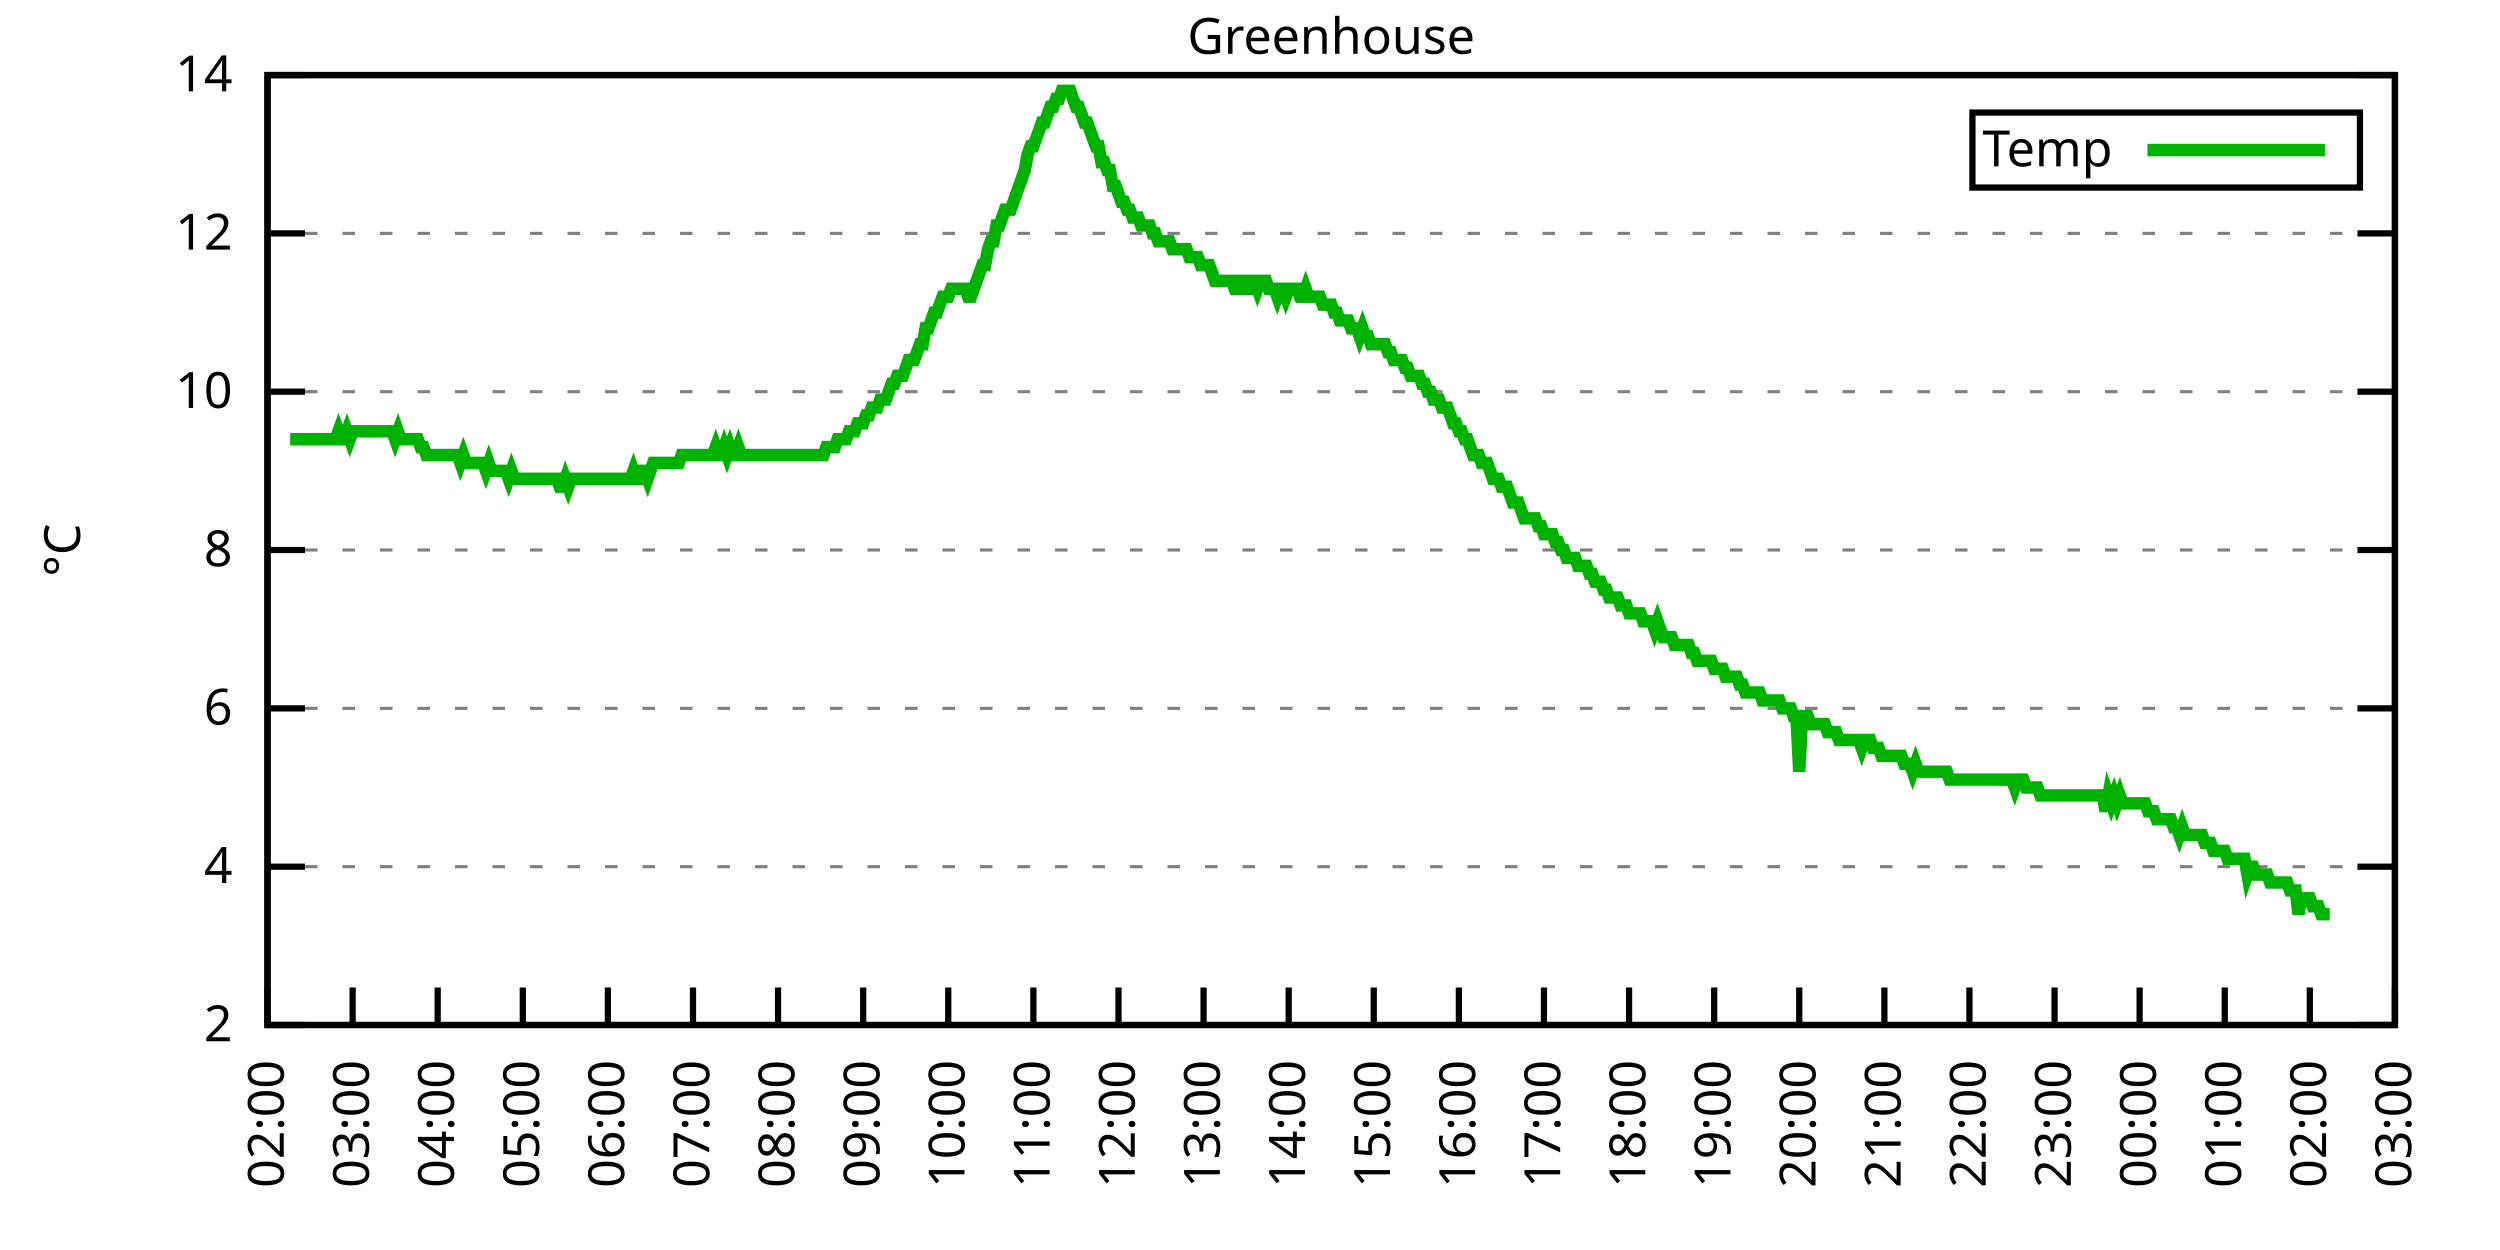
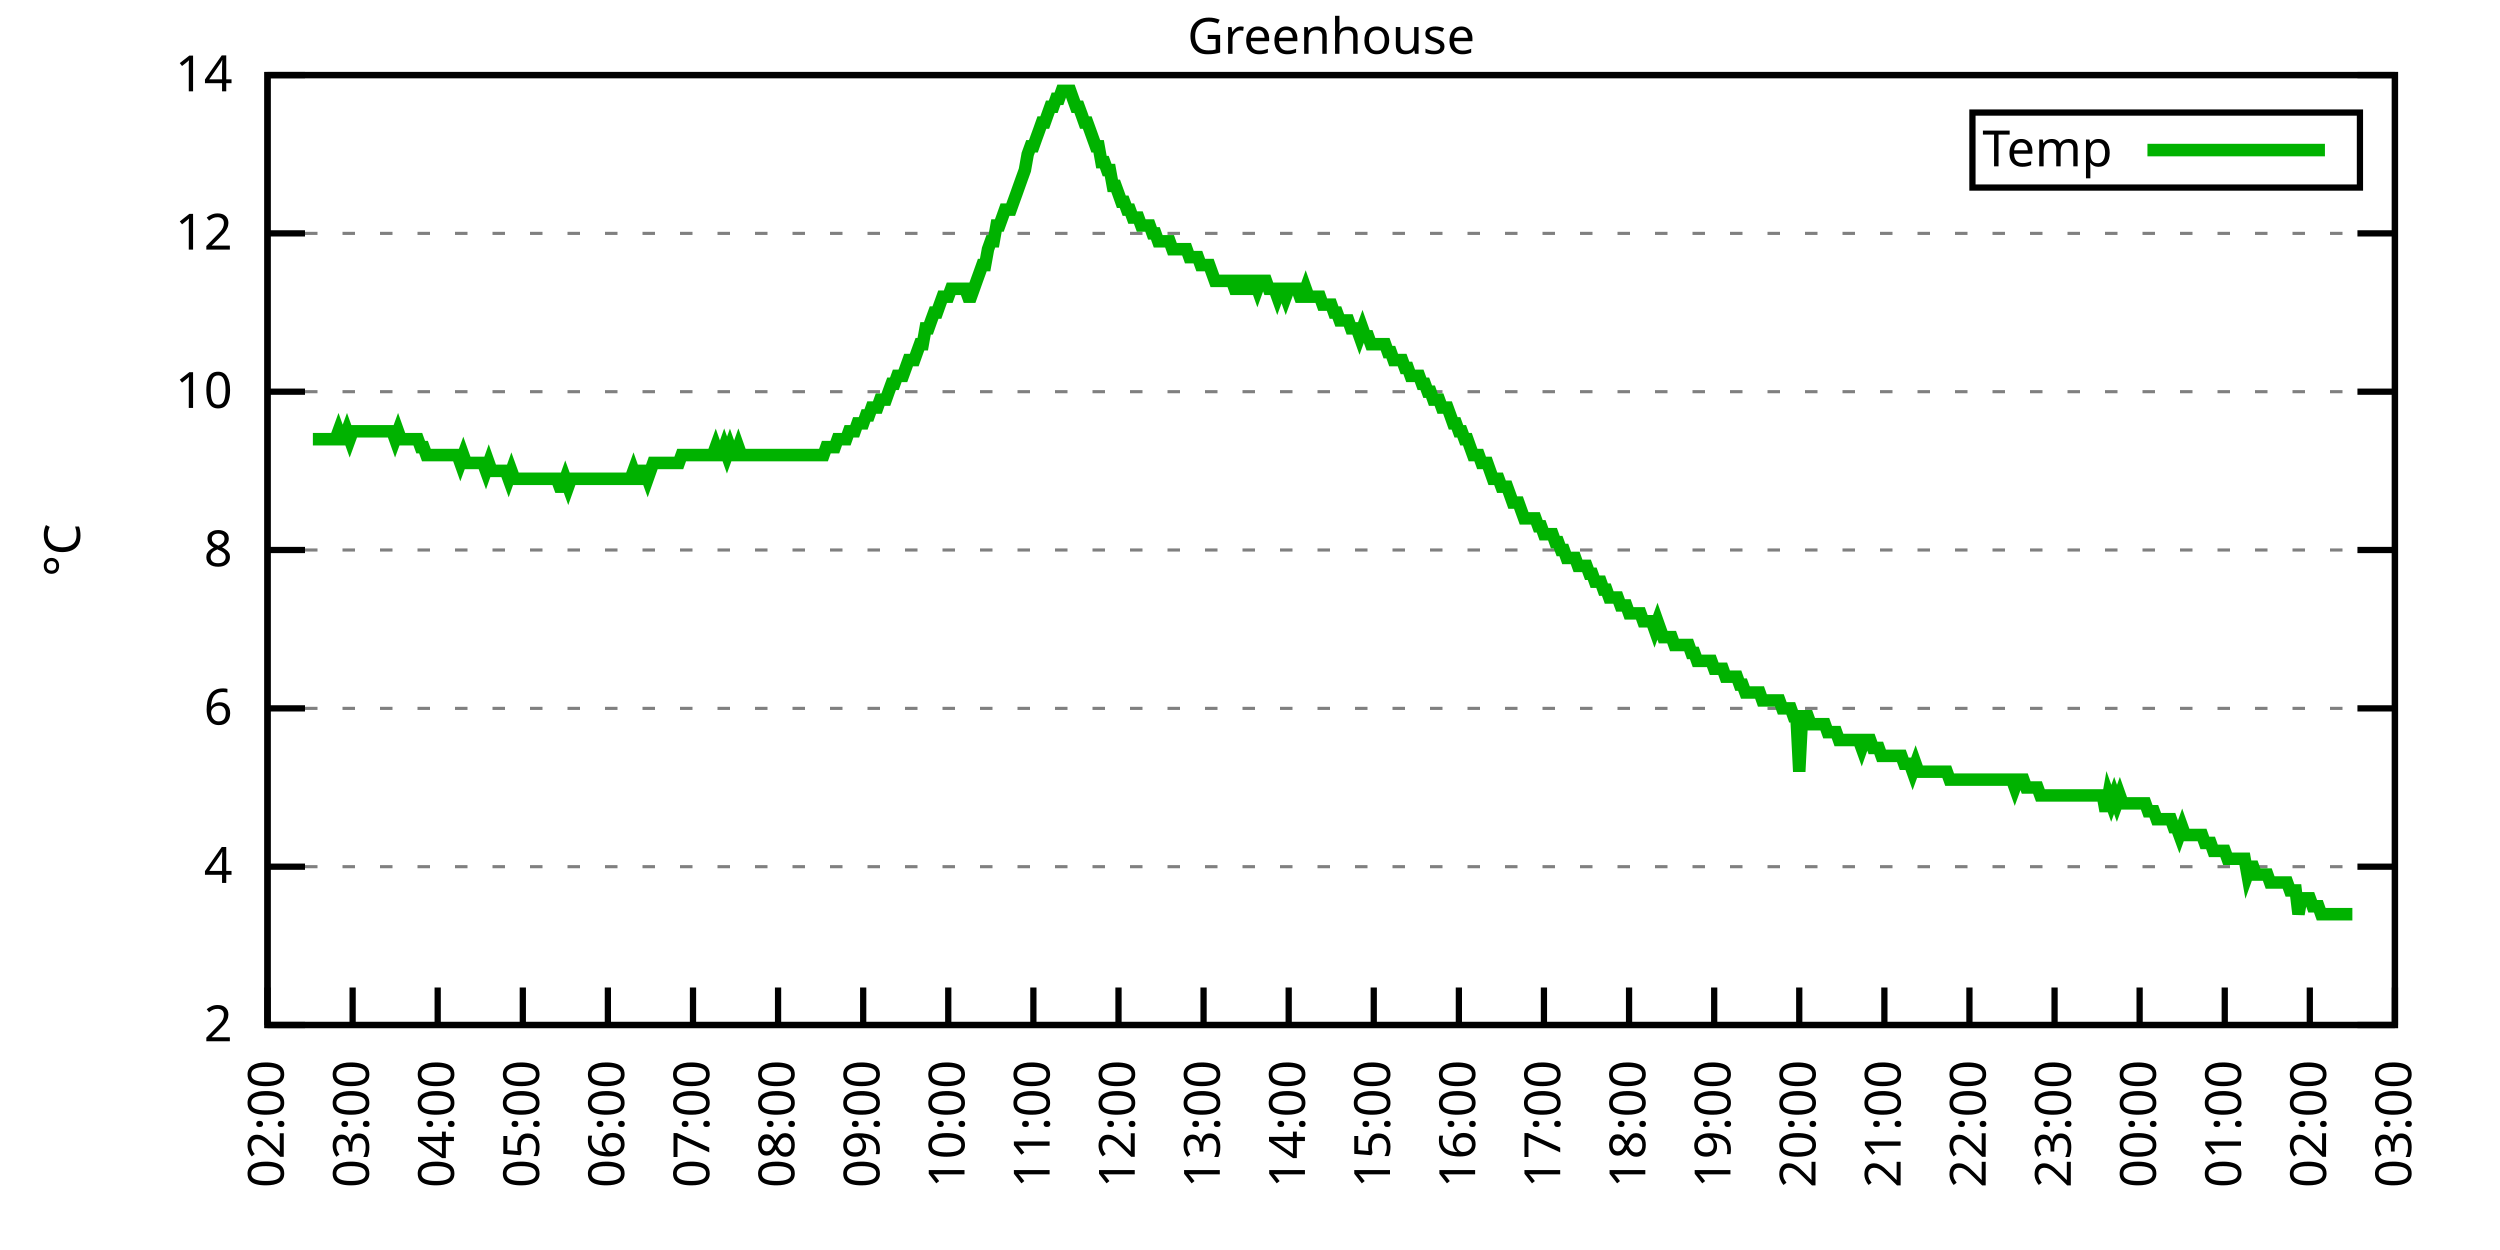
<svg xmlns="http://www.w3.org/2000/svg" xmlns:xlink="http://www.w3.org/1999/xlink" width="400" height="200" viewBox="0 0 400 200">
  <g id="gnuplot_canvas">
    <rect x="0" y="0" width="400" height="200" fill="none" />
    <defs>
      <circle id="gpDot" r="0.5" stroke-width="0.5" stroke="currentColor" />
      <path id="gpPt0" stroke-width="0.333" stroke="currentColor" d="M-1,0 h2 M0,-1 v2" />
      <path id="gpPt1" stroke-width="0.333" stroke="currentColor" d="M-1,-1 L1,1 M1,-1 L-1,1" />
      <path id="gpPt2" stroke-width="0.333" stroke="currentColor" d="M-1,0 L1,0 M0,-1 L0,1 M-1,-1 L1,1 M-1,1 L1,-1" />
      <rect id="gpPt3" stroke-width="0.333" stroke="currentColor" x="-1" y="-1" width="2" height="2" />
      <rect id="gpPt4" stroke-width="0.333" stroke="currentColor" fill="currentColor" x="-1" y="-1" width="2" height="2" />
      <circle id="gpPt5" stroke-width="0.333" stroke="currentColor" cx="0" cy="0" r="1" />
      <use xlink:href="#gpPt5" id="gpPt6" fill="currentColor" stroke="none" />
      <path id="gpPt7" stroke-width="0.333" stroke="currentColor" d="M0,-1.33 L-1.33,0.67 L1.33,0.67 z" />
      <use xlink:href="#gpPt7" id="gpPt8" fill="currentColor" stroke="none" />
      <use xlink:href="#gpPt7" id="gpPt9" stroke="currentColor" transform="rotate(180)" />
      <use xlink:href="#gpPt9" id="gpPt10" fill="currentColor" stroke="none" />
      <use xlink:href="#gpPt3" id="gpPt11" stroke="currentColor" transform="rotate(45)" />
      <use xlink:href="#gpPt11" id="gpPt12" fill="currentColor" stroke="none" />
      <path id="gpPt13" stroke-width="0.333" stroke="currentColor" d="M0,1.330 L1.265,0.411 L0.782,-1.067 L-0.782,-1.076 L-1.265,0.411 z" />
      <use xlink:href="#gpPt13" id="gpPt14" fill="currentColor" stroke="none" />
      <filter id="textbox" filterUnits="objectBoundingBox" x="0" y="0" height="1" width="1">
        <feFlood flood-color="white" flood-opacity="1" result="bgnd" />
        <feComposite in="SourceGraphic" in2="bgnd" operator="atop" />
      </filter>
      <filter id="greybox" filterUnits="objectBoundingBox" x="0" y="0" height="1" width="1">
        <feFlood flood-color="lightgrey" flood-opacity="1" result="grey" />
        <feComposite in="SourceGraphic" in2="grey" operator="atop" />
      </filter>
    </defs>
    <g fill="none" color="white" stroke="currentColor" stroke-width="1.00" stroke-linecap="butt" stroke-linejoin="miter">
</g>
    <g fill="none" color="black" stroke="currentColor" stroke-width="1.00" stroke-linecap="butt" stroke-linejoin="miter">
      <g stroke="none" shape-rendering="crispEdges">
        <polygon fill="rgb(255, 255, 255)" points="42.80,164.00 383.18,164.00 383.18,12.02 42.80,12.02 " />
      </g>
    </g>
    <g fill="none" color="black" stroke="currentColor" stroke-width="1.00" stroke-linecap="butt" stroke-linejoin="miter">
</g>
    <g fill="none" color="black" stroke="black" stroke-width="0.50" stroke-linecap="butt" stroke-linejoin="miter">
</g>
    <g fill="none" color="gray" stroke="currentColor" stroke-width="0.50" stroke-linecap="butt" stroke-linejoin="miter">
      <path stroke="gray" stroke-dasharray="2,4" class="gridline" d="M42.80,164.00 L383.19,164.00  " />
    </g>
    <g fill="none" color="gray" stroke="gray" stroke-width="1.00" stroke-linecap="butt" stroke-linejoin="miter">
</g>
    <g fill="none" color="black" stroke="currentColor" stroke-width="1.00" stroke-linecap="butt" stroke-linejoin="miter">
      <path stroke="black" d="M42.80,164.00 L48.80,164.00 M383.19,164.00 L377.19,164.00  " />
      <g transform="translate(37.20,166.60)" stroke="none" fill="black" font-family="Sans" font-size="8.00" text-anchor="end">
        <text>
          <tspan font-family="Sans"> 2</tspan>
        </text>
      </g>
    </g>
    <g fill="none" color="black" stroke="currentColor" stroke-width="1.00" stroke-linecap="butt" stroke-linejoin="miter">
</g>
    <g fill="none" color="black" stroke="black" stroke-width="0.50" stroke-linecap="butt" stroke-linejoin="miter">
</g>
    <g fill="none" color="gray" stroke="currentColor" stroke-width="0.50" stroke-linecap="butt" stroke-linejoin="miter">
      <path stroke="gray" stroke-dasharray="2,4" class="gridline" d="M42.80,138.67 L383.19,138.67  " />
    </g>
    <g fill="none" color="gray" stroke="gray" stroke-width="1.00" stroke-linecap="butt" stroke-linejoin="miter">
</g>
    <g fill="none" color="black" stroke="currentColor" stroke-width="1.00" stroke-linecap="butt" stroke-linejoin="miter">
      <path stroke="black" d="M42.80,138.67 L48.80,138.67 M383.19,138.67 L377.19,138.67  " />
      <g transform="translate(37.20,141.27)" stroke="none" fill="black" font-family="Sans" font-size="8.00" text-anchor="end">
        <text>
          <tspan font-family="Sans"> 4</tspan>
        </text>
      </g>
    </g>
    <g fill="none" color="black" stroke="currentColor" stroke-width="1.00" stroke-linecap="butt" stroke-linejoin="miter">
</g>
    <g fill="none" color="black" stroke="black" stroke-width="0.50" stroke-linecap="butt" stroke-linejoin="miter">
</g>
    <g fill="none" color="gray" stroke="currentColor" stroke-width="0.50" stroke-linecap="butt" stroke-linejoin="miter">
      <path stroke="gray" stroke-dasharray="2,4" class="gridline" d="M42.80,113.34 L383.19,113.34  " />
    </g>
    <g fill="none" color="gray" stroke="gray" stroke-width="1.00" stroke-linecap="butt" stroke-linejoin="miter">
</g>
    <g fill="none" color="black" stroke="currentColor" stroke-width="1.00" stroke-linecap="butt" stroke-linejoin="miter">
      <path stroke="black" d="M42.80,113.34 L48.80,113.34 M383.19,113.34 L377.19,113.34  " />
      <g transform="translate(37.20,115.94)" stroke="none" fill="black" font-family="Sans" font-size="8.00" text-anchor="end">
        <text>
          <tspan font-family="Sans"> 6</tspan>
        </text>
      </g>
    </g>
    <g fill="none" color="black" stroke="currentColor" stroke-width="1.00" stroke-linecap="butt" stroke-linejoin="miter">
</g>
    <g fill="none" color="black" stroke="black" stroke-width="0.50" stroke-linecap="butt" stroke-linejoin="miter">
</g>
    <g fill="none" color="gray" stroke="currentColor" stroke-width="0.50" stroke-linecap="butt" stroke-linejoin="miter">
      <path stroke="gray" stroke-dasharray="2,4" class="gridline" d="M42.80,88.00 L383.19,88.00  " />
    </g>
    <g fill="none" color="gray" stroke="gray" stroke-width="1.00" stroke-linecap="butt" stroke-linejoin="miter">
</g>
    <g fill="none" color="black" stroke="currentColor" stroke-width="1.00" stroke-linecap="butt" stroke-linejoin="miter">
      <path stroke="black" d="M42.80,88.00 L48.80,88.00 M383.19,88.00 L377.19,88.00  " />
      <g transform="translate(37.20,90.60)" stroke="none" fill="black" font-family="Sans" font-size="8.00" text-anchor="end">
        <text>
          <tspan font-family="Sans"> 8</tspan>
        </text>
      </g>
    </g>
    <g fill="none" color="black" stroke="currentColor" stroke-width="1.00" stroke-linecap="butt" stroke-linejoin="miter">
</g>
    <g fill="none" color="black" stroke="black" stroke-width="0.50" stroke-linecap="butt" stroke-linejoin="miter">
</g>
    <g fill="none" color="gray" stroke="currentColor" stroke-width="0.50" stroke-linecap="butt" stroke-linejoin="miter">
      <path stroke="gray" stroke-dasharray="2,4" class="gridline" d="M42.80,62.67 L383.19,62.67  " />
    </g>
    <g fill="none" color="gray" stroke="gray" stroke-width="1.00" stroke-linecap="butt" stroke-linejoin="miter">
</g>
    <g fill="none" color="black" stroke="currentColor" stroke-width="1.00" stroke-linecap="butt" stroke-linejoin="miter">
      <path stroke="black" d="M42.80,62.67 L48.80,62.67 M383.19,62.67 L377.19,62.67  " />
      <g transform="translate(37.20,65.27)" stroke="none" fill="black" font-family="Sans" font-size="8.00" text-anchor="end">
        <text>
          <tspan font-family="Sans"> 10</tspan>
        </text>
      </g>
    </g>
    <g fill="none" color="black" stroke="currentColor" stroke-width="1.00" stroke-linecap="butt" stroke-linejoin="miter">
</g>
    <g fill="none" color="black" stroke="black" stroke-width="0.50" stroke-linecap="butt" stroke-linejoin="miter">
</g>
    <g fill="none" color="gray" stroke="currentColor" stroke-width="0.50" stroke-linecap="butt" stroke-linejoin="miter">
      <path stroke="gray" stroke-dasharray="2,4" class="gridline" d="M42.80,37.34 L383.19,37.34  " />
    </g>
    <g fill="none" color="gray" stroke="gray" stroke-width="1.00" stroke-linecap="butt" stroke-linejoin="miter">
</g>
    <g fill="none" color="black" stroke="currentColor" stroke-width="1.00" stroke-linecap="butt" stroke-linejoin="miter">
      <path stroke="black" d="M42.80,37.34 L48.80,37.34 M383.19,37.34 L377.19,37.34  " />
      <g transform="translate(37.20,39.94)" stroke="none" fill="black" font-family="Sans" font-size="8.00" text-anchor="end">
        <text>
          <tspan font-family="Sans"> 12</tspan>
        </text>
      </g>
    </g>
    <g fill="none" color="black" stroke="currentColor" stroke-width="1.00" stroke-linecap="butt" stroke-linejoin="miter">
</g>
    <g fill="none" color="black" stroke="black" stroke-width="0.50" stroke-linecap="butt" stroke-linejoin="miter">
</g>
    <g fill="none" color="gray" stroke="currentColor" stroke-width="0.50" stroke-linecap="butt" stroke-linejoin="miter">
      <path stroke="gray" stroke-dasharray="2,4" class="gridline" d="M42.80,12.01 L383.19,12.01  " />
    </g>
    <g fill="none" color="gray" stroke="gray" stroke-width="1.00" stroke-linecap="butt" stroke-linejoin="miter">
</g>
    <g fill="none" color="black" stroke="currentColor" stroke-width="1.00" stroke-linecap="butt" stroke-linejoin="miter">
      <path stroke="black" d="M42.80,12.01 L48.80,12.01 M383.19,12.01 L377.19,12.01  " />
      <g transform="translate(37.20,14.61)" stroke="none" fill="black" font-family="Sans" font-size="8.00" text-anchor="end">
        <text>
          <tspan font-family="Sans"> 14</tspan>
        </text>
      </g>
    </g>
    <g fill="none" color="black" stroke="currentColor" stroke-width="1.00" stroke-linecap="butt" stroke-linejoin="miter">
      <path stroke="black" d="M42.80,164.00 L42.80,158.00  " />
      <g transform="translate(45.40,169.60) rotate(270.00)" stroke="none" fill="black" font-family="Sans" font-size="8.00" text-anchor="end">
        <text>
          <tspan font-family="Sans">02:00</tspan>
        </text>
      </g>
    </g>
    <g fill="none" color="black" stroke="currentColor" stroke-width="1.00" stroke-linecap="butt" stroke-linejoin="miter">
      <path stroke="black" d="M56.42,164.00 L56.42,158.00  " />
      <g transform="translate(59.02,169.60) rotate(270.00)" stroke="none" fill="black" font-family="Sans" font-size="8.00" text-anchor="end">
        <text>
          <tspan font-family="Sans">03:00</tspan>
        </text>
      </g>
    </g>
    <g fill="none" color="black" stroke="currentColor" stroke-width="1.00" stroke-linecap="butt" stroke-linejoin="miter">
      <path stroke="black" d="M70.03,164.00 L70.03,158.00  " />
      <g transform="translate(72.63,169.60) rotate(270.00)" stroke="none" fill="black" font-family="Sans" font-size="8.00" text-anchor="end">
        <text>
          <tspan font-family="Sans">04:00</tspan>
        </text>
      </g>
    </g>
    <g fill="none" color="black" stroke="currentColor" stroke-width="1.00" stroke-linecap="butt" stroke-linejoin="miter">
      <path stroke="black" d="M83.65,164.00 L83.65,158.00  " />
      <g transform="translate(86.25,169.60) rotate(270.00)" stroke="none" fill="black" font-family="Sans" font-size="8.00" text-anchor="end">
        <text>
          <tspan font-family="Sans">05:00</tspan>
        </text>
      </g>
    </g>
    <g fill="none" color="black" stroke="currentColor" stroke-width="1.00" stroke-linecap="butt" stroke-linejoin="miter">
      <path stroke="black" d="M97.26,164.00 L97.26,158.00  " />
      <g transform="translate(99.86,169.60) rotate(270.00)" stroke="none" fill="black" font-family="Sans" font-size="8.00" text-anchor="end">
        <text>
          <tspan font-family="Sans">06:00</tspan>
        </text>
      </g>
    </g>
    <g fill="none" color="black" stroke="currentColor" stroke-width="1.00" stroke-linecap="butt" stroke-linejoin="miter">
      <path stroke="black" d="M110.88,164.00 L110.88,158.00  " />
      <g transform="translate(113.48,169.60) rotate(270.00)" stroke="none" fill="black" font-family="Sans" font-size="8.00" text-anchor="end">
        <text>
          <tspan font-family="Sans">07:00</tspan>
        </text>
      </g>
    </g>
    <g fill="none" color="black" stroke="currentColor" stroke-width="1.00" stroke-linecap="butt" stroke-linejoin="miter">
      <path stroke="black" d="M124.49,164.00 L124.49,158.00  " />
      <g transform="translate(127.09,169.60) rotate(270.00)" stroke="none" fill="black" font-family="Sans" font-size="8.00" text-anchor="end">
        <text>
          <tspan font-family="Sans">08:00</tspan>
        </text>
      </g>
    </g>
    <g fill="none" color="black" stroke="currentColor" stroke-width="1.00" stroke-linecap="butt" stroke-linejoin="miter">
      <path stroke="black" d="M138.11,164.00 L138.11,158.00  " />
      <g transform="translate(140.71,169.60) rotate(270.00)" stroke="none" fill="black" font-family="Sans" font-size="8.00" text-anchor="end">
        <text>
          <tspan font-family="Sans">09:00</tspan>
        </text>
      </g>
    </g>
    <g fill="none" color="black" stroke="currentColor" stroke-width="1.00" stroke-linecap="butt" stroke-linejoin="miter">
      <path stroke="black" d="M151.72,164.00 L151.72,158.00  " />
      <g transform="translate(154.32,169.60) rotate(270.00)" stroke="none" fill="black" font-family="Sans" font-size="8.00" text-anchor="end">
        <text>
          <tspan font-family="Sans">10:00</tspan>
        </text>
      </g>
    </g>
    <g fill="none" color="black" stroke="currentColor" stroke-width="1.00" stroke-linecap="butt" stroke-linejoin="miter">
      <path stroke="black" d="M165.34,164.00 L165.34,158.00  " />
      <g transform="translate(167.94,169.60) rotate(270.00)" stroke="none" fill="black" font-family="Sans" font-size="8.00" text-anchor="end">
        <text>
          <tspan font-family="Sans">11:00</tspan>
        </text>
      </g>
    </g>
    <g fill="none" color="black" stroke="currentColor" stroke-width="1.00" stroke-linecap="butt" stroke-linejoin="miter">
      <path stroke="black" d="M178.96,164.00 L178.96,158.00  " />
      <g transform="translate(181.56,169.60) rotate(270.00)" stroke="none" fill="black" font-family="Sans" font-size="8.00" text-anchor="end">
        <text>
          <tspan font-family="Sans">12:00</tspan>
        </text>
      </g>
    </g>
    <g fill="none" color="black" stroke="currentColor" stroke-width="1.00" stroke-linecap="butt" stroke-linejoin="miter">
      <path stroke="black" d="M192.57,164.00 L192.57,158.00  " />
      <g transform="translate(195.17,169.60) rotate(270.00)" stroke="none" fill="black" font-family="Sans" font-size="8.00" text-anchor="end">
        <text>
          <tspan font-family="Sans">13:00</tspan>
        </text>
      </g>
    </g>
    <g fill="none" color="black" stroke="currentColor" stroke-width="1.00" stroke-linecap="butt" stroke-linejoin="miter">
      <path stroke="black" d="M206.19,164.00 L206.19,158.00  " />
      <g transform="translate(208.79,169.60) rotate(270.00)" stroke="none" fill="black" font-family="Sans" font-size="8.00" text-anchor="end">
        <text>
          <tspan font-family="Sans">14:00</tspan>
        </text>
      </g>
    </g>
    <g fill="none" color="black" stroke="currentColor" stroke-width="1.00" stroke-linecap="butt" stroke-linejoin="miter">
      <path stroke="black" d="M219.80,164.00 L219.80,158.00  " />
      <g transform="translate(222.40,169.60) rotate(270.00)" stroke="none" fill="black" font-family="Sans" font-size="8.00" text-anchor="end">
        <text>
          <tspan font-family="Sans">15:00</tspan>
        </text>
      </g>
    </g>
    <g fill="none" color="black" stroke="currentColor" stroke-width="1.00" stroke-linecap="butt" stroke-linejoin="miter">
      <path stroke="black" d="M233.42,164.00 L233.42,158.00  " />
      <g transform="translate(236.02,169.60) rotate(270.00)" stroke="none" fill="black" font-family="Sans" font-size="8.00" text-anchor="end">
        <text>
          <tspan font-family="Sans">16:00</tspan>
        </text>
      </g>
    </g>
    <g fill="none" color="black" stroke="currentColor" stroke-width="1.00" stroke-linecap="butt" stroke-linejoin="miter">
      <path stroke="black" d="M247.03,164.00 L247.03,158.00  " />
      <g transform="translate(249.63,169.60) rotate(270.00)" stroke="none" fill="black" font-family="Sans" font-size="8.00" text-anchor="end">
        <text>
          <tspan font-family="Sans">17:00</tspan>
        </text>
      </g>
    </g>
    <g fill="none" color="black" stroke="currentColor" stroke-width="1.00" stroke-linecap="butt" stroke-linejoin="miter">
      <path stroke="black" d="M260.65,164.00 L260.65,158.00  " />
      <g transform="translate(263.25,169.60) rotate(270.00)" stroke="none" fill="black" font-family="Sans" font-size="8.00" text-anchor="end">
        <text>
          <tspan font-family="Sans">18:00</tspan>
        </text>
      </g>
    </g>
    <g fill="none" color="black" stroke="currentColor" stroke-width="1.00" stroke-linecap="butt" stroke-linejoin="miter">
      <path stroke="black" d="M274.27,164.00 L274.27,158.00  " />
      <g transform="translate(276.87,169.60) rotate(270.00)" stroke="none" fill="black" font-family="Sans" font-size="8.00" text-anchor="end">
        <text>
          <tspan font-family="Sans">19:00</tspan>
        </text>
      </g>
    </g>
    <g fill="none" color="black" stroke="currentColor" stroke-width="1.00" stroke-linecap="butt" stroke-linejoin="miter">
      <path stroke="black" d="M287.88,164.00 L287.88,158.00  " />
      <g transform="translate(290.48,169.60) rotate(270.00)" stroke="none" fill="black" font-family="Sans" font-size="8.00" text-anchor="end">
        <text>
          <tspan font-family="Sans">20:00</tspan>
        </text>
      </g>
    </g>
    <g fill="none" color="black" stroke="currentColor" stroke-width="1.00" stroke-linecap="butt" stroke-linejoin="miter">
      <path stroke="black" d="M301.50,164.00 L301.50,158.00  " />
      <g transform="translate(304.10,169.60) rotate(270.00)" stroke="none" fill="black" font-family="Sans" font-size="8.00" text-anchor="end">
        <text>
          <tspan font-family="Sans">21:00</tspan>
        </text>
      </g>
    </g>
    <g fill="none" color="black" stroke="currentColor" stroke-width="1.00" stroke-linecap="butt" stroke-linejoin="miter">
      <path stroke="black" d="M315.11,164.00 L315.11,158.00  " />
      <g transform="translate(317.71,169.60) rotate(270.00)" stroke="none" fill="black" font-family="Sans" font-size="8.00" text-anchor="end">
        <text>
          <tspan font-family="Sans">22:00</tspan>
        </text>
      </g>
    </g>
    <g fill="none" color="black" stroke="currentColor" stroke-width="1.00" stroke-linecap="butt" stroke-linejoin="miter">
      <path stroke="black" d="M328.73,164.00 L328.73,158.00  " />
      <g transform="translate(331.33,169.60) rotate(270.00)" stroke="none" fill="black" font-family="Sans" font-size="8.00" text-anchor="end">
        <text>
          <tspan font-family="Sans">23:00</tspan>
        </text>
      </g>
    </g>
    <g fill="none" color="black" stroke="currentColor" stroke-width="1.00" stroke-linecap="butt" stroke-linejoin="miter">
      <path stroke="black" d="M342.34,164.00 L342.34,158.00  " />
      <g transform="translate(344.94,169.60) rotate(270.00)" stroke="none" fill="black" font-family="Sans" font-size="8.00" text-anchor="end">
        <text>
          <tspan font-family="Sans">00:00</tspan>
        </text>
      </g>
    </g>
    <g fill="none" color="black" stroke="currentColor" stroke-width="1.00" stroke-linecap="butt" stroke-linejoin="miter">
      <path stroke="black" d="M355.96,164.00 L355.96,158.00  " />
      <g transform="translate(358.56,169.60) rotate(270.00)" stroke="none" fill="black" font-family="Sans" font-size="8.00" text-anchor="end">
        <text>
          <tspan font-family="Sans">01:00</tspan>
        </text>
      </g>
    </g>
    <g fill="none" color="black" stroke="currentColor" stroke-width="1.00" stroke-linecap="butt" stroke-linejoin="miter">
      <path stroke="black" d="M369.57,164.00 L369.57,158.00  " />
      <g transform="translate(372.17,169.60) rotate(270.00)" stroke="none" fill="black" font-family="Sans" font-size="8.00" text-anchor="end">
        <text>
          <tspan font-family="Sans">02:00</tspan>
        </text>
      </g>
    </g>
    <g fill="none" color="black" stroke="currentColor" stroke-width="1.00" stroke-linecap="butt" stroke-linejoin="miter">
      <path stroke="black" d="M383.19,164.00 L383.19,158.00  " />
      <g transform="translate(385.79,169.60) rotate(270.00)" stroke="none" fill="black" font-family="Sans" font-size="8.00" text-anchor="end">
        <text>
          <tspan font-family="Sans">03:00</tspan>
        </text>
      </g>
    </g>
    <g fill="none" color="black" stroke="currentColor" stroke-width="1.00" stroke-linecap="butt" stroke-linejoin="miter">
</g>
    <g fill="none" color="black" stroke="currentColor" stroke-width="1.00" stroke-linecap="butt" stroke-linejoin="miter">
      <path stroke="black" d="M42.80,12.01 L42.80,164.00 L383.19,164.00 L383.19,12.01 L42.80,12.01 Z  " />
    </g>
    <g fill="none" color="black" stroke="currentColor" stroke-width="1.00" stroke-linecap="butt" stroke-linejoin="miter">
</g>
    <g fill="none" color="black" stroke="currentColor" stroke-width="1.00" stroke-linecap="butt" stroke-linejoin="miter">
      <path stroke="black" d="M315.59,30.01 L315.59,18.01 L377.59,18.01 L377.59,30.01 L315.59,30.01 Z  " />
    </g>
    <g id="Greenhouse_plot_1">
      <g fill="none" color="white" stroke="black" stroke-width="2.00" stroke-linecap="butt" stroke-linejoin="miter">
</g>
      <g fill="none" color="black" stroke="currentColor" stroke-width="2.00" stroke-linecap="butt" stroke-linejoin="miter">
        <g transform="translate(337.99,26.61)" stroke="none" fill="black" font-family="Sans" font-size="8.00" text-anchor="end">
          <text>
            <tspan font-family="Sans">Temp</tspan>
          </text>
        </g>
      </g>
      <g fill="none" color="black" stroke="currentColor" stroke-width="2.00" stroke-linecap="butt" stroke-linejoin="miter">
-         <path stroke="rgb(  0, 178,   0)" d="M343.59,24.01 L371.99,24.01 M46.43,70.27 L46.88,70.27 L47.34,70.27 L47.79,70.27 L48.25,70.27 L48.70,70.27   L49.15,70.27 L49.61,70.27 L50.06,70.27 L50.52,70.27 L50.97,70.27 L51.42,70.27 L51.88,70.27 L52.33,70.27   L52.78,70.27 L53.24,70.27 L53.69,70.27 L54.15,69.01 L54.60,70.27 L55.05,70.27 L55.51,69.01 L55.96,70.27   L56.42,69.01 L56.87,69.01 L57.32,69.01 L57.78,69.01 L58.23,69.01 L58.68,69.01 L59.14,69.01 L59.59,69.01   L60.05,69.01 L60.50,69.01 L60.95,69.01 L61.41,69.01 L61.86,69.01 L62.32,69.01 L62.77,69.01 L63.22,70.27   L63.68,69.01 L64.13,70.27 L64.58,70.27 L65.04,70.27 L65.49,70.27 L65.95,70.27 L66.40,70.27 L66.85,70.27   L67.31,71.54 L67.76,71.54 L68.22,72.81 L68.67,72.81 L69.12,72.81 L69.58,72.81 L70.03,72.81 L70.49,72.81   L70.94,72.81 L71.39,72.81 L71.85,72.81 L72.30,72.81 L72.75,72.81 L73.21,72.81 L73.66,74.07 L74.12,72.81   L74.57,74.07 L75.02,74.07 L75.48,74.07 L75.93,74.07 L76.39,74.07 L76.84,74.07 L77.29,74.07 L77.75,75.34   L78.20,74.07 L78.65,75.34 L79.11,75.34 L79.56,75.34 L80.02,75.34 L80.47,75.34 L80.92,75.34 L81.38,76.61   L81.83,75.34 L82.29,76.61 L82.74,76.61 L83.19,76.61 L83.65,76.61 L84.10,76.61 L84.55,76.61 L85.01,76.61   L85.46,76.61 L85.92,76.61 L86.37,76.61 L86.82,76.61 L87.28,76.61 L87.73,76.61 L88.19,76.61 L88.64,76.61   L89.09,76.61 L89.55,77.87 L90.00,77.87 L90.45,76.61 L90.91,77.87 L91.36,76.61 L91.82,76.61 L92.27,76.61   L92.72,76.61 L93.18,76.61 L93.63,76.61 L94.09,76.61 L94.54,76.61 L94.99,76.61 L95.45,76.61 L95.90,76.61   L96.35,76.61 L96.81,76.61 L97.26,76.61 L97.72,76.61 L98.17,76.61 L98.62,76.61 L99.08,76.61 L99.53,76.61   L99.99,76.61 L100.44,76.61 L100.89,76.61 L101.35,75.34 L101.80,76.61 L102.25,76.61 L102.71,75.34 L103.16,75.34   L103.62,76.61 L104.07,75.34 L104.52,74.07 L104.98,74.07 L105.43,74.07 L105.89,74.07 L106.34,74.07 L106.79,74.07   L107.25,74.07 L107.70,74.07 L108.15,74.07 L108.61,74.07 L109.06,72.81 L109.52,72.81 L109.97,72.81 L110.42,72.81   L110.88,72.81 L111.33,72.81 L111.79,72.81 L112.24,72.81 L112.69,72.81 L113.15,72.81 L113.60,72.81 L114.05,72.81   L114.51,71.54 L114.96,72.81 L115.42,72.81 L115.87,71.54 L116.32,72.81 L116.78,71.54 L117.23,72.81 L117.69,72.81   L118.14,71.54 L118.59,72.81 L119.05,72.81 L119.50,72.81 L119.96,72.81 L120.41,72.81 L120.86,72.81 L121.32,72.81   L121.77,72.81 L122.22,72.81 L122.68,72.81 L123.13,72.81 L123.59,72.81 L124.04,72.81 L124.49,72.81 L124.95,72.81   L125.40,72.81 L125.86,72.81 L126.31,72.81 L126.76,72.81 L127.22,72.81 L127.67,72.81 L128.12,72.81 L128.58,72.81   L129.03,72.81 L129.49,72.81 L129.94,72.81 L130.39,72.81 L130.85,72.81 L131.30,72.81 L131.76,72.81 L132.21,71.54   L132.66,71.54 L133.12,71.54 L133.57,71.54 L134.02,70.27 L134.48,70.27 L134.93,70.27 L135.39,70.27 L135.84,69.01   L136.29,69.01 L136.75,69.01 L137.20,67.74 L137.66,67.74 L138.11,67.74 L138.56,66.47 L139.02,66.47 L139.47,65.21   L139.92,65.21 L140.38,65.21 L140.83,63.94 L141.29,63.94 L141.74,63.94 L142.19,62.67 L142.65,61.41 L143.10,61.41   L143.56,60.14 L144.01,60.14 L144.46,60.14 L144.92,58.87 L145.37,57.61 L145.82,57.61 L146.28,57.61 L146.73,56.34   L147.19,55.07 L147.64,55.07 L148.09,52.54 L148.55,52.54 L149.00,51.27 L149.46,50.01 L149.91,50.01 L150.36,48.74   L150.82,47.47 L151.27,47.47 L151.72,47.47 L152.18,46.21 L152.63,46.21 L153.09,46.21 L153.54,46.21 L153.99,46.21   L154.45,46.21 L154.90,47.47 L155.36,47.47 L155.81,46.21 L156.26,44.94 L156.72,43.67 L157.17,42.41 L157.62,42.41   L158.08,39.87 L158.53,38.61 L158.99,38.61 L159.44,36.08 L159.89,36.08 L160.35,34.81 L160.80,33.54 L161.26,33.54   L161.71,33.54 L162.16,32.28 L162.62,31.01 L163.07,29.74 L163.52,28.48 L163.98,27.21 L164.43,24.68 L164.89,23.41   L165.34,23.41 L165.79,22.14 L166.25,20.88 L166.70,19.61 L167.16,19.61 L167.61,18.34 L168.06,17.08 L168.52,17.08   L168.97,15.81 L169.43,15.81 L169.88,14.54 L170.33,14.54 L170.79,14.54 L171.24,14.54 L171.69,15.81 L172.15,17.08   L172.60,17.08 L173.06,18.34 L173.51,19.61 L173.96,19.61 L174.42,20.88 L174.87,22.14 L175.33,23.41 L175.78,23.41   L176.23,25.94 L176.69,25.94 L177.14,27.21 L177.59,27.21 L178.05,29.74 L178.50,29.74 L178.96,31.01 L179.41,32.28   L179.86,32.28 L180.32,33.54 L180.77,33.54 L181.23,34.81 L181.68,34.81 L182.13,34.81 L182.59,36.08 L183.04,36.08   L183.49,36.08 L183.95,36.08 L184.40,37.34 L184.86,37.34 L185.31,38.61 L185.76,38.61 L186.22,38.61 L186.67,38.61   L187.13,38.61 L187.58,39.87 L188.03,39.87 L188.49,39.87 L188.94,39.87 L189.39,39.87 L189.85,39.87 L190.30,41.14   L190.76,41.14 L191.21,41.14 L191.66,41.14 L192.12,42.41 L192.57,42.41 L193.03,42.41 L193.48,42.41 L193.93,43.67   L194.39,44.94 L194.84,44.94 L195.29,44.94 L195.75,44.94 L196.20,44.94 L196.66,44.94 L197.11,44.94 L197.56,46.21   L198.02,46.21 L198.47,44.94 L198.93,44.94 L199.38,46.21 L199.83,46.21 L200.29,44.94 L200.74,44.94 L201.19,46.21   L201.65,44.94 L202.10,44.94 L202.56,44.94 L203.01,46.21 L203.46,46.21 L203.92,46.21 L204.37,47.47 L204.83,46.21   L205.28,46.21 L205.73,47.47 L206.19,46.21 L206.64,46.21 L207.09,46.21 L207.55,46.21 L208.00,47.47 L208.46,47.47   L208.91,46.21 L209.36,47.47 L209.82,47.47 L210.27,47.47 L210.73,47.47 L211.18,47.47 L211.63,48.74 L212.09,48.74   L212.54,48.74 L213.00,48.74 L213.45,50.01 L213.90,50.01 L214.36,51.27 L214.81,51.27 L215.26,51.27 L215.72,51.27   L216.17,52.54 L216.63,52.54 L217.08,52.54 L217.53,53.81 L217.99,52.54 L218.44,53.81 L218.90,53.81 L219.35,55.07   L219.80,55.07 L220.26,55.07 L220.71,55.07 L221.16,55.07 L221.62,55.07 L222.07,56.34 L222.53,56.34 L222.98,57.61   L223.43,57.61 L223.89,57.61 L224.34,57.61 L224.80,58.87 L225.25,58.87 L225.70,60.14 L226.16,60.14 L226.61,60.14   L227.06,60.14 L227.52,61.41 L227.97,61.41 L228.43,62.67 L228.88,62.67 L229.33,63.94 L229.79,63.94 L230.24,63.94   L230.70,65.21 L231.15,65.21 L231.60,65.21 L232.06,66.47 L232.51,67.74 L232.96,67.74 L233.42,69.01 L233.87,69.01   L234.33,70.27 L234.78,70.27 L235.23,71.54 L235.69,72.81 L236.14,72.81 L236.60,72.81 L237.05,74.07 L237.50,74.07   L237.96,74.07 L238.41,75.34 L238.86,76.61 L239.32,76.61 L239.77,76.61 L240.23,77.87 L240.68,77.87 L241.13,77.87   L241.59,79.14 L242.04,80.41 L242.50,80.41 L242.95,80.41 L243.40,81.67 L243.86,82.94 L244.31,82.94 L244.76,82.94   L245.22,82.94 L245.67,82.94 L246.13,84.21 L246.58,84.21 L247.03,85.47 L247.49,85.47 L247.94,85.47 L248.40,85.47   L248.85,86.74 L249.30,86.74 L249.76,88.00 L250.21,88.00 L250.66,89.27 L251.12,89.27 L251.57,89.27 L252.03,89.27   L252.48,90.54 L252.93,90.54 L253.39,90.54 L253.84,90.54 L254.30,91.80 L254.75,91.80 L255.20,93.07 L255.66,93.07   L256.11,93.07 L256.56,94.34 L257.02,94.34 L257.47,95.60 L257.93,95.60 L258.38,95.60 L258.83,95.60 L259.29,96.87   L259.74,96.87 L260.20,96.87 L260.65,98.14 L261.10,98.14 L261.56,98.14 L262.01,98.14 L262.47,98.14 L262.92,99.40   L263.37,99.40 L263.83,99.40 L264.28,99.40 L264.73,100.67 L265.19,99.40 L265.64,100.67 L266.10,101.94 L266.55,101.94   L267.00,101.94 L267.46,101.94 L267.91,103.20 L268.37,103.20 L268.82,103.20 L269.27,103.20 L269.73,103.20 L270.18,103.20   L270.63,104.47 L271.09,104.47 L271.54,105.74 L272.00,105.74 L272.45,105.74 L272.90,105.74 L273.36,105.74 L273.81,105.74   L274.27,107.00 L274.72,107.00 L275.17,107.00 L275.63,107.00 L276.08,108.27 L276.53,108.27 L276.99,108.27 L277.44,108.27   L277.90,108.27 L278.35,109.54 L278.80,109.54 L279.26,110.80 L279.71,110.80 L280.17,110.80 L280.62,110.80 L281.07,110.80   L281.53,110.80 L281.98,112.07 L282.43,112.07 L282.89,112.07 L283.34,112.07 L283.80,112.07 L284.25,112.07 L284.70,112.07   L285.16,113.34 L285.61,113.34 L286.07,113.34 L286.52,113.34 L286.97,114.60 L287.43,114.60 L287.88,123.47 L288.33,114.60   L288.79,114.60 L289.24,114.60 L289.70,115.87 L290.15,115.87 L290.60,115.87 L291.06,115.87 L291.51,115.87 L291.97,115.87   L292.42,117.14 L292.87,117.14 L293.33,117.14 L293.78,117.14 L294.23,118.40 L294.69,118.40 L295.14,118.40 L295.60,118.40   L296.05,118.40 L296.50,118.40 L296.96,118.40 L297.41,118.40 L297.87,119.67 L298.32,118.40 L298.77,118.40 L299.23,118.40   L299.68,119.67 L300.13,119.67 L300.59,119.67 L301.04,120.94 L301.50,120.94 L301.95,120.94 L302.40,120.94 L302.86,120.94   L303.31,120.94 L303.77,120.94 L304.22,120.94 L304.67,122.20 L305.13,122.20 L305.58,122.20 L306.03,123.47 L306.49,122.20   L306.94,123.47 L307.40,123.47 L307.85,123.47 L308.30,123.47 L308.76,123.47 L309.21,123.47 L309.67,123.47 L310.12,123.47   L310.57,123.47 L311.03,123.47 L311.48,123.47 L311.94,124.74 L312.39,124.74 L312.84,124.74 L313.30,124.74 L313.75,124.74   L314.20,124.74 L314.66,124.74 L315.11,124.74 L315.57,124.74 L316.02,124.74 L316.47,124.74 L316.93,124.74 L317.38,124.74   L317.84,124.74 L318.29,124.74 L318.74,124.74 L319.20,124.74 L319.65,124.74 L320.10,124.74 L320.56,124.74 L321.01,124.74   L321.47,124.74 L321.92,124.74 L322.37,126.00 L322.83,124.74 L323.28,124.74 L323.74,124.74 L324.19,126.00 L324.64,126.00   L325.10,126.00 L325.55,126.00 L326.00,126.00 L326.46,127.27 L326.91,127.27 L327.37,127.27 L327.82,127.27 L328.27,127.27   L328.73,127.27 L329.18,127.27 L329.64,127.27 L330.09,127.27 L330.54,127.27 L331.00,127.27 L331.45,127.27 L331.90,127.27   L332.36,127.27 L332.81,127.27 L333.27,127.27 L333.72,127.27 L334.17,127.27 L334.63,127.27 L335.08,127.27 L335.54,127.27   L335.99,127.27 L336.44,127.27 L336.90,129.80 L337.35,127.27 L337.80,128.54 L338.26,127.27 L338.71,128.54 L339.17,127.27   L339.62,128.54 L340.07,128.54 L340.53,128.54 L340.98,128.54 L341.44,128.54 L341.89,128.54 L342.34,128.54 L342.80,128.54   L343.25,128.54 L343.70,129.80 L344.16,129.80 L344.61,129.80 L345.07,131.07 L345.52,131.07 L345.97,131.07 L346.43,131.07   L346.88,131.07 L347.34,131.07 L347.79,132.34 L348.24,132.34 L348.70,133.60 L349.15,132.34 L349.60,133.60 L350.06,133.60   L350.51,133.60 L350.97,133.60 L351.42,133.60 L351.87,133.60 L352.33,133.60 L352.78,134.87 L353.24,134.87 L353.69,134.87   L354.14,136.14 L354.60,136.14 L355.05,136.14 L355.50,136.14 L355.96,136.14 L356.41,137.40 L356.87,137.40 L357.32,137.40   L357.77,137.40 L358.23,137.40 L358.68,137.40 L359.14,137.40 L359.59,139.93 L360.04,138.67 L360.50,138.67 L360.95,139.93   L361.41,139.93 L361.86,139.93 L362.31,139.93 L362.77,139.93 L363.22,141.20 L363.67,141.20 L364.13,141.20 L364.58,141.20   L365.04,141.20 L365.49,141.20 L365.94,141.20 L366.40,142.47 L366.85,142.47 L367.31,142.47 L367.76,146.27 L368.21,143.73   L368.67,143.73 L369.12,143.73 L369.57,143.73 L370.03,145.00 L370.48,145.00 L370.94,145.00 L371.39,146.27 L371.84,146.27   L372.30,146.27 L372.75,146.27  " />
+         <path stroke="rgb(  0, 178,   0)" d="M343.59,24.01 L371.99,24.01 M50.06,70.27 L50.52,70.27 L50.97,70.27 L51.42,70.27 L51.88,70.27 L52.33,70.27   L52.78,70.27 L53.24,70.27 L53.69,70.27 L54.15,69.01 L54.60,70.27 L55.05,70.27 L55.51,69.01 L55.96,70.27   L56.42,69.01 L56.87,69.01 L57.32,69.01 L57.78,69.01 L58.23,69.01 L58.68,69.01 L59.14,69.01 L59.59,69.01   L60.05,69.01 L60.50,69.01 L60.95,69.01 L61.41,69.01 L61.86,69.01 L62.32,69.01 L62.77,69.01 L63.22,70.27   L63.68,69.01 L64.13,70.27 L64.58,70.27 L65.04,70.27 L65.49,70.27 L65.95,70.27 L66.40,70.27 L66.85,70.27   L67.31,71.54 L67.76,71.54 L68.22,72.81 L68.67,72.81 L69.12,72.81 L69.58,72.81 L70.03,72.81 L70.49,72.81   L70.94,72.81 L71.39,72.81 L71.85,72.81 L72.30,72.81 L72.75,72.81 L73.21,72.81 L73.66,74.07 L74.12,72.81   L74.57,74.07 L75.02,74.07 L75.48,74.07 L75.93,74.07 L76.39,74.07 L76.84,74.07 L77.29,74.07 L77.75,75.34   L78.20,74.07 L78.65,75.34 L79.11,75.34 L79.56,75.34 L80.02,75.34 L80.47,75.34 L80.92,75.34 L81.38,76.61   L81.83,75.34 L82.29,76.61 L82.74,76.61 L83.19,76.61 L83.65,76.61 L84.10,76.61 L84.55,76.61 L85.01,76.61   L85.46,76.61 L85.92,76.61 L86.37,76.61 L86.82,76.61 L87.28,76.61 L87.73,76.61 L88.19,76.61 L88.64,76.61   L89.09,76.61 L89.55,77.87 L90.00,77.87 L90.45,76.61 L90.91,77.87 L91.36,76.61 L91.82,76.61 L92.27,76.61   L92.72,76.61 L93.18,76.61 L93.63,76.61 L94.09,76.61 L94.54,76.61 L94.99,76.61 L95.45,76.61 L95.90,76.61   L96.35,76.61 L96.81,76.61 L97.26,76.61 L97.72,76.61 L98.17,76.61 L98.62,76.61 L99.08,76.61 L99.53,76.61   L99.99,76.61 L100.44,76.61 L100.89,76.61 L101.35,75.34 L101.80,76.61 L102.25,76.61 L102.71,75.34 L103.16,75.34   L103.62,76.61 L104.07,75.34 L104.52,74.07 L104.98,74.07 L105.43,74.07 L105.89,74.07 L106.34,74.07 L106.79,74.07   L107.25,74.07 L107.70,74.07 L108.15,74.07 L108.61,74.07 L109.06,72.81 L109.52,72.81 L109.97,72.81 L110.42,72.81   L110.88,72.81 L111.33,72.81 L111.79,72.81 L112.24,72.81 L112.69,72.81 L113.15,72.81 L113.60,72.81 L114.05,72.81   L114.51,71.54 L114.96,72.81 L115.42,72.81 L115.87,71.54 L116.32,72.81 L116.78,71.54 L117.23,72.81 L117.69,72.81   L118.14,71.54 L118.59,72.81 L119.05,72.81 L119.50,72.81 L119.96,72.81 L120.41,72.81 L120.86,72.81 L121.32,72.81   L121.77,72.81 L122.22,72.81 L122.68,72.81 L123.13,72.81 L123.59,72.81 L124.04,72.81 L124.49,72.81 L124.95,72.81   L125.40,72.81 L125.86,72.81 L126.31,72.81 L126.76,72.81 L127.22,72.81 L127.67,72.81 L128.12,72.81 L128.58,72.81   L129.03,72.81 L129.49,72.81 L129.94,72.81 L130.39,72.81 L130.85,72.81 L131.30,72.81 L131.76,72.81 L132.21,71.54   L132.66,71.54 L133.12,71.54 L133.57,71.54 L134.02,70.27 L134.48,70.27 L134.93,70.27 L135.39,70.27 L135.84,69.01   L136.29,69.01 L136.75,69.01 L137.20,67.74 L137.66,67.74 L138.11,67.74 L138.56,66.47 L139.02,66.47 L139.47,65.21   L139.92,65.21 L140.38,65.21 L140.83,63.94 L141.29,63.94 L141.74,63.94 L142.19,62.67 L142.65,61.41 L143.10,61.41   L143.56,60.14 L144.01,60.14 L144.46,60.14 L144.92,58.87 L145.37,57.61 L145.82,57.61 L146.28,57.61 L146.73,56.34   L147.19,55.07 L147.64,55.07 L148.09,52.54 L148.55,52.54 L149.00,51.27 L149.46,50.01 L149.91,50.01 L150.36,48.74   L150.82,47.47 L151.27,47.47 L151.72,47.47 L152.18,46.21 L152.63,46.21 L153.09,46.21 L153.54,46.21 L153.99,46.21   L154.45,46.21 L154.90,47.47 L155.36,47.47 L155.81,46.21 L156.26,44.94 L156.72,43.67 L157.17,42.41 L157.62,42.41   L158.08,39.87 L158.53,38.61 L158.99,38.61 L159.44,36.08 L159.89,36.08 L160.35,34.81 L160.80,33.54 L161.26,33.54   L161.71,33.54 L162.16,32.28 L162.62,31.01 L163.07,29.74 L163.52,28.48 L163.98,27.21 L164.43,24.68 L164.89,23.41   L165.34,23.41 L165.79,22.14 L166.25,20.88 L166.70,19.61 L167.16,19.61 L167.61,18.34 L168.06,17.08 L168.52,17.08   L168.97,15.81 L169.43,15.81 L169.88,14.54 L170.33,14.54 L170.79,14.54 L171.24,14.54 L171.69,15.81 L172.15,17.08   L172.60,17.08 L173.06,18.34 L173.51,19.61 L173.96,19.61 L174.42,20.88 L174.87,22.14 L175.33,23.41 L175.78,23.41   L176.23,25.94 L176.69,25.94 L177.14,27.21 L177.59,27.21 L178.05,29.74 L178.50,29.74 L178.96,31.01 L179.41,32.28   L179.86,32.28 L180.32,33.54 L180.77,33.54 L181.23,34.81 L181.68,34.81 L182.13,34.81 L182.59,36.08 L183.04,36.08   L183.49,36.08 L183.95,36.08 L184.40,37.34 L184.86,37.34 L185.31,38.61 L185.76,38.61 L186.22,38.61 L186.67,38.61   L187.13,38.61 L187.58,39.87 L188.03,39.87 L188.49,39.87 L188.94,39.87 L189.39,39.87 L189.85,39.87 L190.30,41.14   L190.76,41.14 L191.21,41.14 L191.66,41.14 L192.12,42.41 L192.57,42.41 L193.03,42.41 L193.48,42.41 L193.93,43.67   L194.39,44.94 L194.84,44.94 L195.29,44.94 L195.75,44.94 L196.20,44.94 L196.66,44.94 L197.11,44.94 L197.56,46.21   L198.02,46.21 L198.47,44.94 L198.93,44.94 L199.38,46.21 L199.83,46.21 L200.29,44.94 L200.74,44.94 L201.19,46.21   L201.65,44.94 L202.10,44.94 L202.56,44.94 L203.01,46.21 L203.46,46.21 L203.92,46.21 L204.37,47.47 L204.83,46.21   L205.28,46.21 L205.73,47.47 L206.19,46.21 L206.64,46.21 L207.09,46.21 L207.55,46.21 L208.00,47.47 L208.46,47.47   L208.91,46.21 L209.36,47.47 L209.82,47.47 L210.27,47.47 L210.73,47.47 L211.18,47.47 L211.63,48.74 L212.09,48.74   L212.54,48.74 L213.00,48.74 L213.45,50.01 L213.90,50.01 L214.36,51.27 L214.81,51.27 L215.26,51.27 L215.72,51.27   L216.17,52.54 L216.63,52.54 L217.08,52.54 L217.53,53.81 L217.99,52.54 L218.44,53.81 L218.90,53.81 L219.35,55.07   L219.80,55.07 L220.26,55.07 L220.71,55.07 L221.16,55.07 L221.62,55.07 L222.07,56.34 L222.53,56.34 L222.98,57.61   L223.43,57.61 L223.89,57.61 L224.34,57.61 L224.80,58.87 L225.25,58.87 L225.70,60.14 L226.16,60.14 L226.61,60.14   L227.06,60.14 L227.52,61.41 L227.97,61.41 L228.43,62.67 L228.88,62.67 L229.33,63.94 L229.79,63.94 L230.24,63.94   L230.70,65.21 L231.15,65.21 L231.60,65.21 L232.06,66.47 L232.51,67.74 L232.96,67.74 L233.42,69.01 L233.87,69.01   L234.33,70.27 L234.78,70.27 L235.23,71.54 L235.69,72.81 L236.14,72.81 L236.60,72.81 L237.05,74.07 L237.50,74.07   L237.96,74.07 L238.41,75.34 L238.86,76.61 L239.32,76.61 L239.77,76.61 L240.23,77.87 L240.68,77.87 L241.13,77.87   L241.59,79.14 L242.04,80.41 L242.50,80.41 L242.95,80.41 L243.40,81.67 L243.86,82.94 L244.31,82.94 L244.76,82.94   L245.22,82.94 L245.67,82.94 L246.13,84.21 L246.58,84.21 L247.03,85.47 L247.49,85.47 L247.94,85.47 L248.40,85.47   L248.85,86.74 L249.30,86.74 L249.76,88.00 L250.21,88.00 L250.66,89.27 L251.12,89.27 L251.57,89.27 L252.03,89.27   L252.48,90.54 L252.93,90.54 L253.39,90.54 L253.84,90.54 L254.30,91.80 L254.75,91.80 L255.20,93.07 L255.66,93.07   L256.11,93.07 L256.56,94.34 L257.02,94.34 L257.47,95.60 L257.93,95.60 L258.38,95.60 L258.83,95.60 L259.29,96.87   L259.74,96.87 L260.20,96.87 L260.65,98.14 L261.10,98.14 L261.56,98.14 L262.01,98.14 L262.47,98.14 L262.92,99.40   L263.37,99.40 L263.83,99.40 L264.28,99.40 L264.73,100.67 L265.19,99.40 L265.64,100.67 L266.10,101.94 L266.55,101.94   L267.00,101.94 L267.46,101.94 L267.91,103.20 L268.37,103.20 L268.82,103.20 L269.27,103.20 L269.73,103.20 L270.18,103.20   L270.63,104.47 L271.09,104.47 L271.54,105.74 L272.00,105.74 L272.45,105.74 L272.90,105.74 L273.36,105.74 L273.81,105.74   L274.27,107.00 L274.72,107.00 L275.17,107.00 L275.63,107.00 L276.08,108.27 L276.53,108.27 L276.99,108.27 L277.44,108.27   L277.90,108.27 L278.35,109.54 L278.80,109.54 L279.26,110.80 L279.71,110.80 L280.17,110.80 L280.62,110.80 L281.07,110.80   L281.53,110.80 L281.98,112.07 L282.43,112.07 L282.89,112.07 L283.34,112.07 L283.80,112.07 L284.25,112.07 L284.70,112.07   L285.16,113.34 L285.61,113.34 L286.07,113.34 L286.52,113.34 L286.97,114.60 L287.43,114.60 L287.88,123.47 L288.33,114.60   L288.79,114.60 L289.24,114.60 L289.70,115.87 L290.15,115.87 L290.60,115.87 L291.06,115.87 L291.51,115.87 L291.97,115.87   L292.42,117.14 L292.87,117.14 L293.33,117.14 L293.78,117.14 L294.23,118.40 L294.69,118.40 L295.14,118.40 L295.60,118.40   L296.05,118.40 L296.50,118.40 L296.96,118.40 L297.41,118.40 L297.87,119.67 L298.32,118.40 L298.77,118.40 L299.23,118.40   L299.68,119.67 L300.13,119.67 L300.59,119.67 L301.04,120.94 L301.50,120.94 L301.95,120.94 L302.40,120.94 L302.86,120.94   L303.31,120.94 L303.77,120.94 L304.22,120.94 L304.67,122.20 L305.13,122.20 L305.58,122.20 L306.03,123.47 L306.49,122.20   L306.94,123.47 L307.40,123.47 L307.85,123.47 L308.30,123.47 L308.76,123.47 L309.21,123.47 L309.67,123.47 L310.12,123.47   L310.57,123.47 L311.03,123.47 L311.48,123.47 L311.94,124.74 L312.39,124.74 L312.84,124.74 L313.30,124.74 L313.75,124.74   L314.20,124.74 L314.66,124.74 L315.11,124.74 L315.57,124.74 L316.02,124.74 L316.47,124.74 L316.93,124.74 L317.38,124.74   L317.84,124.74 L318.29,124.74 L318.74,124.74 L319.20,124.74 L319.65,124.74 L320.10,124.74 L320.56,124.74 L321.01,124.74   L321.47,124.74 L321.92,124.74 L322.37,126.00 L322.83,124.74 L323.28,124.74 L323.74,124.74 L324.19,126.00 L324.64,126.00   L325.10,126.00 L325.55,126.00 L326.00,126.00 L326.46,127.27 L326.91,127.27 L327.37,127.27 L327.82,127.27 L328.27,127.27   L328.73,127.27 L329.18,127.27 L329.64,127.27 L330.09,127.27 L330.54,127.27 L331.00,127.27 L331.45,127.27 L331.90,127.27   L332.36,127.27 L332.81,127.27 L333.27,127.27 L333.72,127.27 L334.17,127.27 L334.63,127.27 L335.08,127.27 L335.54,127.27   L335.99,127.27 L336.44,127.27 L336.90,129.80 L337.35,127.27 L337.80,128.54 L338.26,127.27 L338.71,128.54 L339.17,127.27   L339.62,128.54 L340.07,128.54 L340.53,128.54 L340.98,128.54 L341.44,128.54 L341.89,128.54 L342.34,128.54 L342.80,128.54   L343.25,128.54 L343.70,129.80 L344.16,129.80 L344.61,129.80 L345.07,131.07 L345.52,131.07 L345.97,131.07 L346.43,131.07   L346.88,131.07 L347.34,131.07 L347.79,132.34 L348.24,132.34 L348.70,133.60 L349.15,132.34 L349.60,133.60 L350.06,133.60   L350.51,133.60 L350.97,133.60 L351.42,133.60 L351.87,133.60 L352.33,133.60 L352.78,134.87 L353.24,134.87 L353.69,134.87   L354.14,136.14 L354.60,136.14 L355.05,136.14 L355.50,136.14 L355.96,136.14 L356.41,137.40 L356.87,137.40 L357.32,137.40   L357.77,137.40 L358.23,137.40 L358.68,137.40 L359.14,137.40 L359.59,139.93 L360.04,138.67 L360.50,138.67 L360.95,139.93   L361.41,139.93 L361.86,139.93 L362.31,139.93 L362.77,139.93 L363.22,141.20 L363.67,141.20 L364.13,141.20 L364.58,141.20   L365.04,141.20 L365.49,141.20 L365.94,141.20 L366.40,142.47 L366.85,142.47 L367.31,142.47 L367.76,146.27 L368.21,143.73   L368.67,143.73 L369.12,143.73 L369.57,143.73 L370.03,145.00 L370.48,145.00 L370.94,145.00 L371.39,146.27 L371.84,146.27   L372.30,146.27 L372.75,146.27 L373.21,146.27 L373.66,146.27 L374.11,146.27 L374.57,146.27 L375.02,146.27 L375.47,146.27   L375.93,146.27 L376.38,146.27  " />
      </g>
    </g>
    <g fill="none" color="black" stroke="currentColor" stroke-width="2.00" stroke-linecap="butt" stroke-linejoin="miter">
</g>
    <g fill="none" color="black" stroke="black" stroke-width="1.00" stroke-linecap="butt" stroke-linejoin="miter">
</g>
    <g fill="none" color="black" stroke="currentColor" stroke-width="1.00" stroke-linecap="butt" stroke-linejoin="miter">
      <path stroke="black" d="M42.80,12.01 L42.80,164.00 L383.19,164.00 L383.19,12.01 L42.80,12.01 Z  " />
      <g transform="translate(12.80,88.01) rotate(270.00)" stroke="none" fill="black" font-family="Sans" font-size="8.00" text-anchor="middle">
        <text>
          <tspan font-family="Sans">°C</tspan>
        </text>
      </g>
    </g>
    <g fill="none" color="black" stroke="currentColor" stroke-width="1.00" stroke-linecap="butt" stroke-linejoin="miter">
</g>
    <g fill="none" color="black" stroke="currentColor" stroke-width="1.00" stroke-linecap="butt" stroke-linejoin="miter">
      <g transform="translate(212.99,8.61)" stroke="none" fill="black" font-family="Sans" font-size="8.00" text-anchor="middle">
        <text>
          <tspan font-family="Sans">Greenhouse</tspan>
        </text>
      </g>
    </g>
    <g fill="none" color="black" stroke="currentColor" stroke-width="1.00" stroke-linecap="butt" stroke-linejoin="miter">
</g>
  </g>
</svg>
